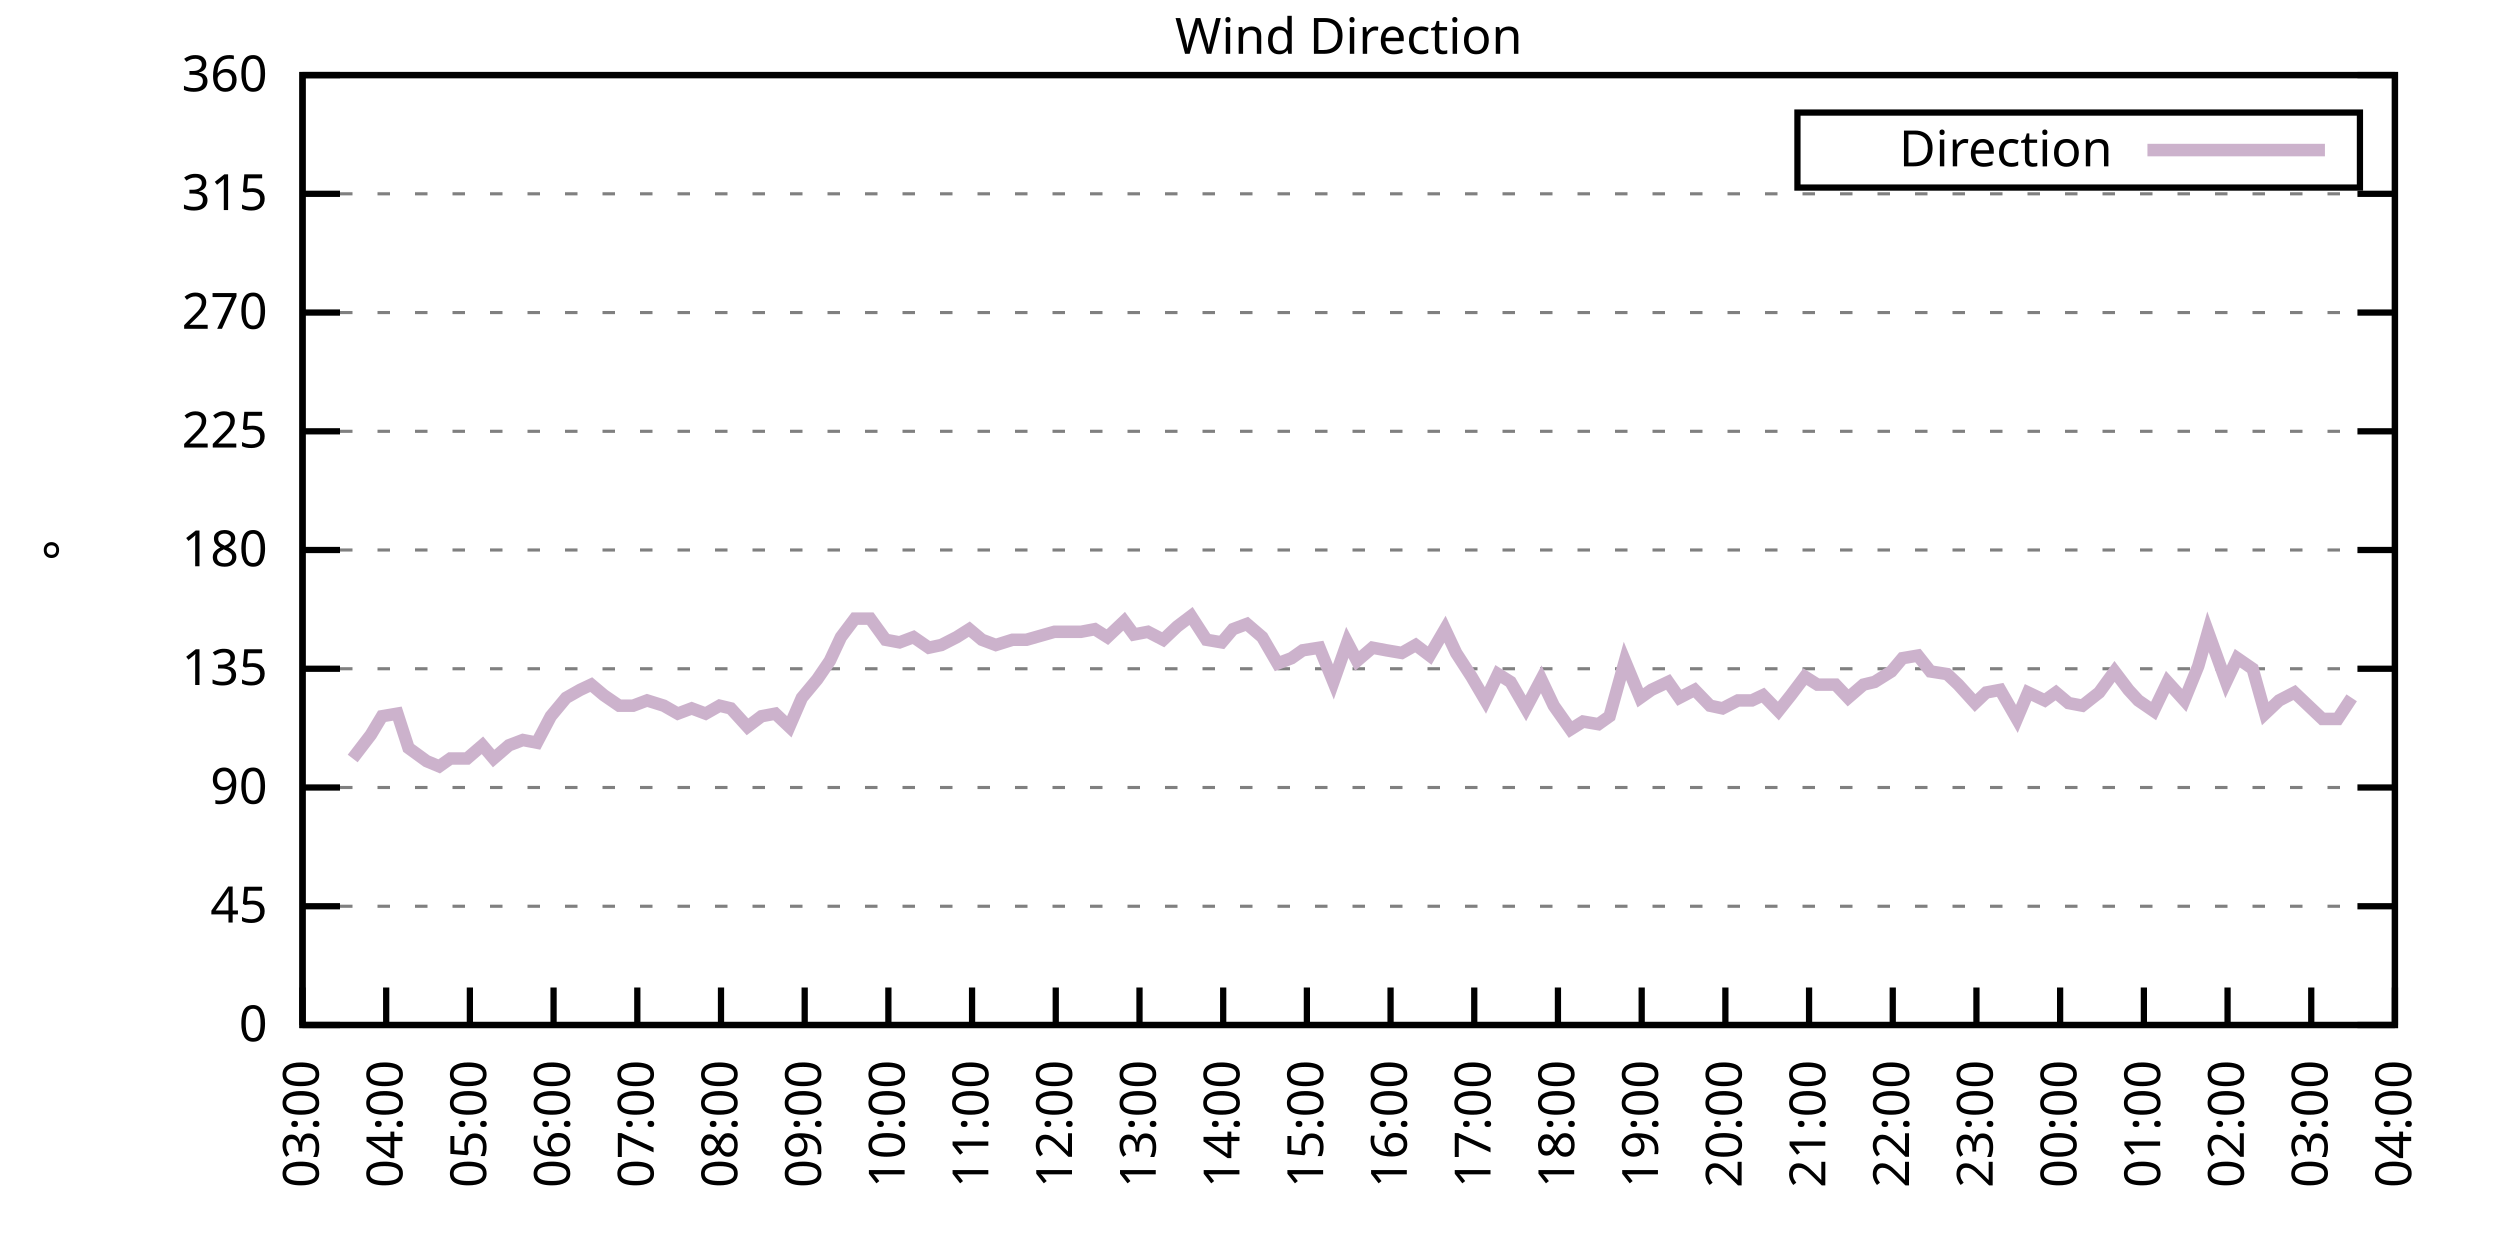
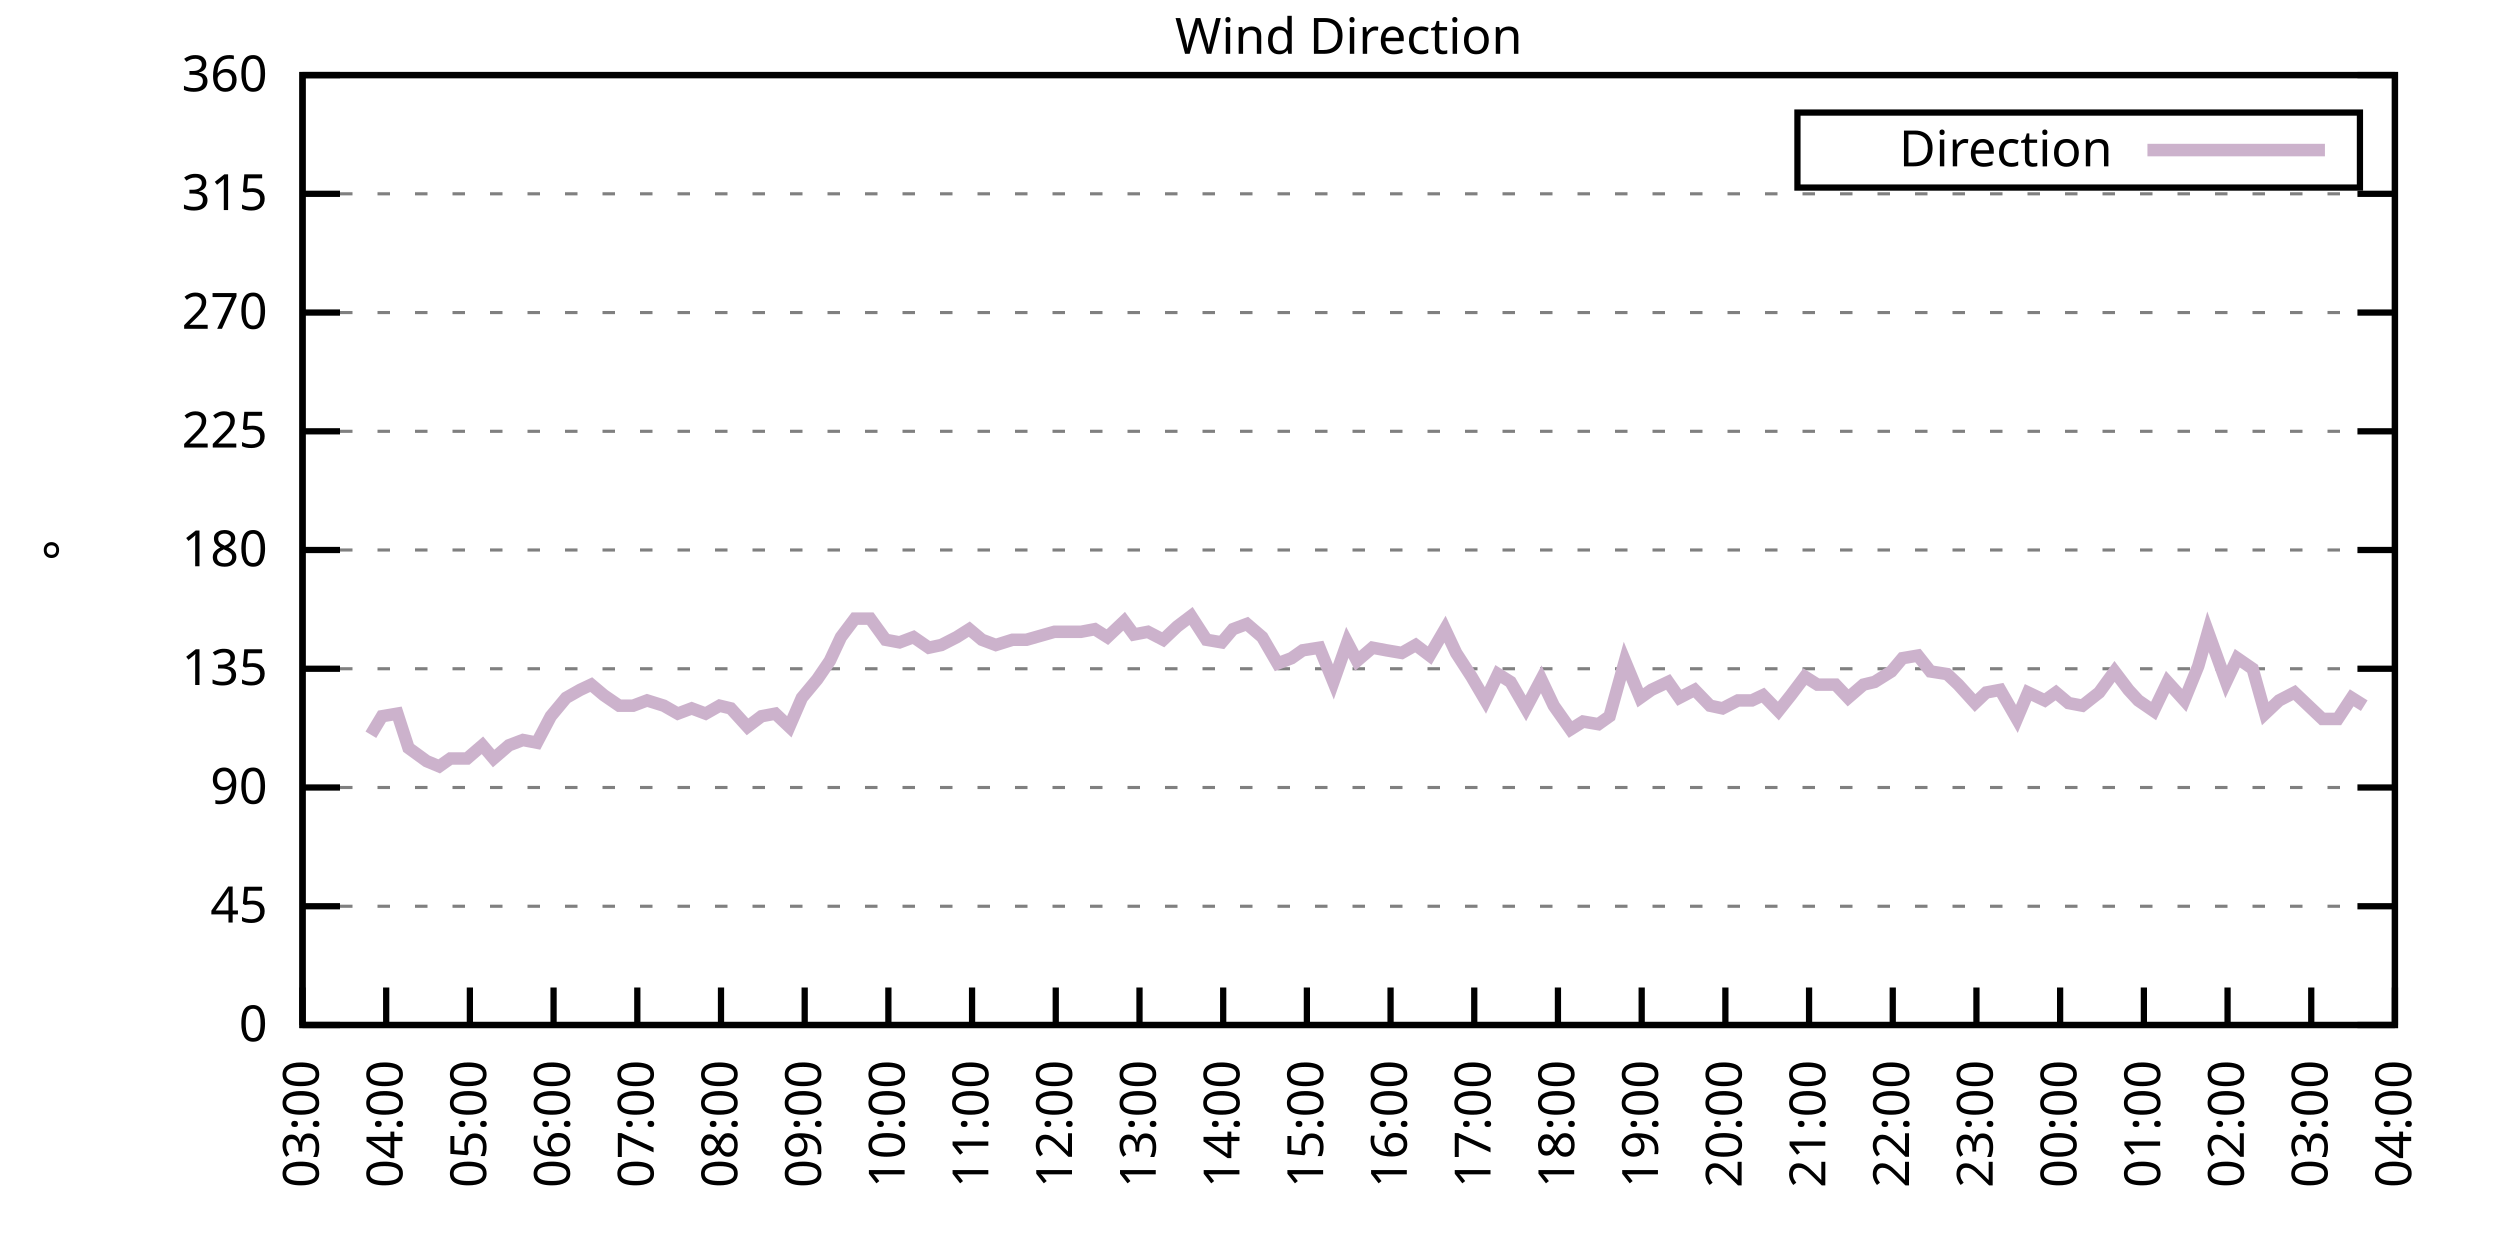
<svg xmlns="http://www.w3.org/2000/svg" xmlns:xlink="http://www.w3.org/1999/xlink" width="400" height="200" viewBox="0 0 400 200">
  <g id="gnuplot_canvas">
    <rect x="0" y="0" width="400" height="200" fill="none" />
    <defs>
      <circle id="gpDot" r="0.5" stroke-width="0.5" stroke="currentColor" />
      <path id="gpPt0" stroke-width="0.333" stroke="currentColor" d="M-1,0 h2 M0,-1 v2" />
      <path id="gpPt1" stroke-width="0.333" stroke="currentColor" d="M-1,-1 L1,1 M1,-1 L-1,1" />
      <path id="gpPt2" stroke-width="0.333" stroke="currentColor" d="M-1,0 L1,0 M0,-1 L0,1 M-1,-1 L1,1 M-1,1 L1,-1" />
      <rect id="gpPt3" stroke-width="0.333" stroke="currentColor" x="-1" y="-1" width="2" height="2" />
      <rect id="gpPt4" stroke-width="0.333" stroke="currentColor" fill="currentColor" x="-1" y="-1" width="2" height="2" />
      <circle id="gpPt5" stroke-width="0.333" stroke="currentColor" cx="0" cy="0" r="1" />
      <use xlink:href="#gpPt5" id="gpPt6" fill="currentColor" stroke="none" />
      <path id="gpPt7" stroke-width="0.333" stroke="currentColor" d="M0,-1.33 L-1.33,0.67 L1.33,0.67 z" />
      <use xlink:href="#gpPt7" id="gpPt8" fill="currentColor" stroke="none" />
      <use xlink:href="#gpPt7" id="gpPt9" stroke="currentColor" transform="rotate(180)" />
      <use xlink:href="#gpPt9" id="gpPt10" fill="currentColor" stroke="none" />
      <use xlink:href="#gpPt3" id="gpPt11" stroke="currentColor" transform="rotate(45)" />
      <use xlink:href="#gpPt11" id="gpPt12" fill="currentColor" stroke="none" />
      <path id="gpPt13" stroke-width="0.333" stroke="currentColor" d="M0,1.330 L1.265,0.411 L0.782,-1.067 L-0.782,-1.076 L-1.265,0.411 z" />
      <use xlink:href="#gpPt13" id="gpPt14" fill="currentColor" stroke="none" />
      <filter id="textbox" filterUnits="objectBoundingBox" x="0" y="0" height="1" width="1">
        <feFlood flood-color="white" flood-opacity="1" result="bgnd" />
        <feComposite in="SourceGraphic" in2="bgnd" operator="atop" />
      </filter>
      <filter id="greybox" filterUnits="objectBoundingBox" x="0" y="0" height="1" width="1">
        <feFlood flood-color="lightgrey" flood-opacity="1" result="grey" />
        <feComposite in="SourceGraphic" in2="grey" operator="atop" />
      </filter>
    </defs>
    <g fill="none" color="white" stroke="currentColor" stroke-width="1.00" stroke-linecap="butt" stroke-linejoin="miter">
</g>
    <g fill="none" color="black" stroke="currentColor" stroke-width="1.00" stroke-linecap="butt" stroke-linejoin="miter">
      <g stroke="none" shape-rendering="crispEdges">
        <polygon fill="rgb(255, 255, 255)" points="48.40,164.00 383.18,164.00 383.18,12.02 48.40,12.02 " />
      </g>
    </g>
    <g fill="none" color="black" stroke="currentColor" stroke-width="1.00" stroke-linecap="butt" stroke-linejoin="miter">
</g>
    <g fill="none" color="black" stroke="black" stroke-width="0.50" stroke-linecap="butt" stroke-linejoin="miter">
</g>
    <g fill="none" color="gray" stroke="currentColor" stroke-width="0.50" stroke-linecap="butt" stroke-linejoin="miter">
      <path stroke="gray" stroke-dasharray="2,4" class="gridline" d="M48.40,164.00 L383.19,164.00  " />
    </g>
    <g fill="none" color="gray" stroke="gray" stroke-width="1.00" stroke-linecap="butt" stroke-linejoin="miter">
</g>
    <g fill="none" color="black" stroke="currentColor" stroke-width="1.00" stroke-linecap="butt" stroke-linejoin="miter">
      <path stroke="black" d="M48.40,164.00 L54.40,164.00 M383.19,164.00 L377.19,164.00  " />
      <g transform="translate(42.80,166.60)" stroke="none" fill="black" font-family="Sans" font-size="8.00" text-anchor="end">
        <text>
          <tspan font-family="Sans"> 0</tspan>
        </text>
      </g>
    </g>
    <g fill="none" color="black" stroke="currentColor" stroke-width="1.00" stroke-linecap="butt" stroke-linejoin="miter">
</g>
    <g fill="none" color="black" stroke="black" stroke-width="0.50" stroke-linecap="butt" stroke-linejoin="miter">
</g>
    <g fill="none" color="gray" stroke="currentColor" stroke-width="0.50" stroke-linecap="butt" stroke-linejoin="miter">
      <path stroke="gray" stroke-dasharray="2,4" class="gridline" d="M48.40,145.00 L383.19,145.00  " />
    </g>
    <g fill="none" color="gray" stroke="gray" stroke-width="1.00" stroke-linecap="butt" stroke-linejoin="miter">
</g>
    <g fill="none" color="black" stroke="currentColor" stroke-width="1.00" stroke-linecap="butt" stroke-linejoin="miter">
      <path stroke="black" d="M48.40,145.00 L54.40,145.00 M383.19,145.00 L377.19,145.00  " />
      <g transform="translate(42.80,147.60)" stroke="none" fill="black" font-family="Sans" font-size="8.00" text-anchor="end">
        <text>
          <tspan font-family="Sans"> 45</tspan>
        </text>
      </g>
    </g>
    <g fill="none" color="black" stroke="currentColor" stroke-width="1.00" stroke-linecap="butt" stroke-linejoin="miter">
</g>
    <g fill="none" color="black" stroke="black" stroke-width="0.50" stroke-linecap="butt" stroke-linejoin="miter">
</g>
    <g fill="none" color="gray" stroke="currentColor" stroke-width="0.50" stroke-linecap="butt" stroke-linejoin="miter">
      <path stroke="gray" stroke-dasharray="2,4" class="gridline" d="M48.40,126.00 L383.19,126.00  " />
    </g>
    <g fill="none" color="gray" stroke="gray" stroke-width="1.00" stroke-linecap="butt" stroke-linejoin="miter">
</g>
    <g fill="none" color="black" stroke="currentColor" stroke-width="1.00" stroke-linecap="butt" stroke-linejoin="miter">
      <path stroke="black" d="M48.40,126.00 L54.40,126.00 M383.19,126.00 L377.19,126.00  " />
      <g transform="translate(42.80,128.60)" stroke="none" fill="black" font-family="Sans" font-size="8.00" text-anchor="end">
        <text>
          <tspan font-family="Sans"> 90</tspan>
        </text>
      </g>
    </g>
    <g fill="none" color="black" stroke="currentColor" stroke-width="1.00" stroke-linecap="butt" stroke-linejoin="miter">
</g>
    <g fill="none" color="black" stroke="black" stroke-width="0.50" stroke-linecap="butt" stroke-linejoin="miter">
</g>
    <g fill="none" color="gray" stroke="currentColor" stroke-width="0.50" stroke-linecap="butt" stroke-linejoin="miter">
      <path stroke="gray" stroke-dasharray="2,4" class="gridline" d="M48.40,107.00 L383.19,107.00  " />
    </g>
    <g fill="none" color="gray" stroke="gray" stroke-width="1.00" stroke-linecap="butt" stroke-linejoin="miter">
</g>
    <g fill="none" color="black" stroke="currentColor" stroke-width="1.00" stroke-linecap="butt" stroke-linejoin="miter">
      <path stroke="black" d="M48.40,107.00 L54.40,107.00 M383.19,107.00 L377.19,107.00  " />
      <g transform="translate(42.80,109.60)" stroke="none" fill="black" font-family="Sans" font-size="8.00" text-anchor="end">
        <text>
          <tspan font-family="Sans"> 135</tspan>
        </text>
      </g>
    </g>
    <g fill="none" color="black" stroke="currentColor" stroke-width="1.00" stroke-linecap="butt" stroke-linejoin="miter">
</g>
    <g fill="none" color="black" stroke="black" stroke-width="0.50" stroke-linecap="butt" stroke-linejoin="miter">
</g>
    <g fill="none" color="gray" stroke="currentColor" stroke-width="0.50" stroke-linecap="butt" stroke-linejoin="miter">
      <path stroke="gray" stroke-dasharray="2,4" class="gridline" d="M48.40,88.00 L383.19,88.00  " />
    </g>
    <g fill="none" color="gray" stroke="gray" stroke-width="1.00" stroke-linecap="butt" stroke-linejoin="miter">
</g>
    <g fill="none" color="black" stroke="currentColor" stroke-width="1.00" stroke-linecap="butt" stroke-linejoin="miter">
      <path stroke="black" d="M48.40,88.00 L54.40,88.00 M383.19,88.00 L377.19,88.00  " />
      <g transform="translate(42.80,90.60)" stroke="none" fill="black" font-family="Sans" font-size="8.00" text-anchor="end">
        <text>
          <tspan font-family="Sans"> 180</tspan>
        </text>
      </g>
    </g>
    <g fill="none" color="black" stroke="currentColor" stroke-width="1.00" stroke-linecap="butt" stroke-linejoin="miter">
</g>
    <g fill="none" color="black" stroke="black" stroke-width="0.50" stroke-linecap="butt" stroke-linejoin="miter">
</g>
    <g fill="none" color="gray" stroke="currentColor" stroke-width="0.50" stroke-linecap="butt" stroke-linejoin="miter">
      <path stroke="gray" stroke-dasharray="2,4" class="gridline" d="M48.40,69.01 L383.19,69.01  " />
    </g>
    <g fill="none" color="gray" stroke="gray" stroke-width="1.00" stroke-linecap="butt" stroke-linejoin="miter">
</g>
    <g fill="none" color="black" stroke="currentColor" stroke-width="1.00" stroke-linecap="butt" stroke-linejoin="miter">
      <path stroke="black" d="M48.40,69.01 L54.40,69.01 M383.19,69.01 L377.19,69.01  " />
      <g transform="translate(42.80,71.61)" stroke="none" fill="black" font-family="Sans" font-size="8.00" text-anchor="end">
        <text>
          <tspan font-family="Sans"> 225</tspan>
        </text>
      </g>
    </g>
    <g fill="none" color="black" stroke="currentColor" stroke-width="1.00" stroke-linecap="butt" stroke-linejoin="miter">
</g>
    <g fill="none" color="black" stroke="black" stroke-width="0.50" stroke-linecap="butt" stroke-linejoin="miter">
</g>
    <g fill="none" color="gray" stroke="currentColor" stroke-width="0.50" stroke-linecap="butt" stroke-linejoin="miter">
      <path stroke="gray" stroke-dasharray="2,4" class="gridline" d="M48.40,50.01 L383.19,50.01  " />
    </g>
    <g fill="none" color="gray" stroke="gray" stroke-width="1.00" stroke-linecap="butt" stroke-linejoin="miter">
</g>
    <g fill="none" color="black" stroke="currentColor" stroke-width="1.00" stroke-linecap="butt" stroke-linejoin="miter">
      <path stroke="black" d="M48.40,50.01 L54.40,50.01 M383.19,50.01 L377.19,50.01  " />
      <g transform="translate(42.80,52.61)" stroke="none" fill="black" font-family="Sans" font-size="8.00" text-anchor="end">
        <text>
          <tspan font-family="Sans"> 270</tspan>
        </text>
      </g>
    </g>
    <g fill="none" color="black" stroke="currentColor" stroke-width="1.00" stroke-linecap="butt" stroke-linejoin="miter">
</g>
    <g fill="none" color="black" stroke="black" stroke-width="0.50" stroke-linecap="butt" stroke-linejoin="miter">
</g>
    <g fill="none" color="gray" stroke="currentColor" stroke-width="0.50" stroke-linecap="butt" stroke-linejoin="miter">
      <path stroke="gray" stroke-dasharray="2,4" class="gridline" d="M48.40,31.01 L383.19,31.01  " />
    </g>
    <g fill="none" color="gray" stroke="gray" stroke-width="1.00" stroke-linecap="butt" stroke-linejoin="miter">
</g>
    <g fill="none" color="black" stroke="currentColor" stroke-width="1.00" stroke-linecap="butt" stroke-linejoin="miter">
      <path stroke="black" d="M48.40,31.01 L54.40,31.01 M383.19,31.01 L377.19,31.01  " />
      <g transform="translate(42.80,33.61)" stroke="none" fill="black" font-family="Sans" font-size="8.00" text-anchor="end">
        <text>
          <tspan font-family="Sans"> 315</tspan>
        </text>
      </g>
    </g>
    <g fill="none" color="black" stroke="currentColor" stroke-width="1.00" stroke-linecap="butt" stroke-linejoin="miter">
</g>
    <g fill="none" color="black" stroke="black" stroke-width="0.50" stroke-linecap="butt" stroke-linejoin="miter">
</g>
    <g fill="none" color="gray" stroke="currentColor" stroke-width="0.50" stroke-linecap="butt" stroke-linejoin="miter">
      <path stroke="gray" stroke-dasharray="2,4" class="gridline" d="M48.40,12.01 L383.19,12.01  " />
    </g>
    <g fill="none" color="gray" stroke="gray" stroke-width="1.00" stroke-linecap="butt" stroke-linejoin="miter">
</g>
    <g fill="none" color="black" stroke="currentColor" stroke-width="1.00" stroke-linecap="butt" stroke-linejoin="miter">
      <path stroke="black" d="M48.40,12.01 L54.40,12.01 M383.19,12.01 L377.19,12.01  " />
      <g transform="translate(42.80,14.61)" stroke="none" fill="black" font-family="Sans" font-size="8.00" text-anchor="end">
        <text>
          <tspan font-family="Sans"> 360</tspan>
        </text>
      </g>
    </g>
    <g fill="none" color="black" stroke="currentColor" stroke-width="1.00" stroke-linecap="butt" stroke-linejoin="miter">
      <path stroke="black" d="M48.40,164.00 L48.40,158.00  " />
      <g transform="translate(51.00,169.60) rotate(270.00)" stroke="none" fill="black" font-family="Sans" font-size="8.00" text-anchor="end">
        <text>
          <tspan font-family="Sans">03:00</tspan>
        </text>
      </g>
    </g>
    <g fill="none" color="black" stroke="currentColor" stroke-width="1.00" stroke-linecap="butt" stroke-linejoin="miter">
      <path stroke="black" d="M61.79,164.00 L61.79,158.00  " />
      <g transform="translate(64.39,169.60) rotate(270.00)" stroke="none" fill="black" font-family="Sans" font-size="8.00" text-anchor="end">
        <text>
          <tspan font-family="Sans">04:00</tspan>
        </text>
      </g>
    </g>
    <g fill="none" color="black" stroke="currentColor" stroke-width="1.00" stroke-linecap="butt" stroke-linejoin="miter">
      <path stroke="black" d="M75.18,164.00 L75.18,158.00  " />
      <g transform="translate(77.78,169.60) rotate(270.00)" stroke="none" fill="black" font-family="Sans" font-size="8.00" text-anchor="end">
        <text>
          <tspan font-family="Sans">05:00</tspan>
        </text>
      </g>
    </g>
    <g fill="none" color="black" stroke="currentColor" stroke-width="1.00" stroke-linecap="butt" stroke-linejoin="miter">
      <path stroke="black" d="M88.57,164.00 L88.57,158.00  " />
      <g transform="translate(91.17,169.60) rotate(270.00)" stroke="none" fill="black" font-family="Sans" font-size="8.00" text-anchor="end">
        <text>
          <tspan font-family="Sans">06:00</tspan>
        </text>
      </g>
    </g>
    <g fill="none" color="black" stroke="currentColor" stroke-width="1.00" stroke-linecap="butt" stroke-linejoin="miter">
      <path stroke="black" d="M101.97,164.00 L101.97,158.00  " />
      <g transform="translate(104.57,169.60) rotate(270.00)" stroke="none" fill="black" font-family="Sans" font-size="8.00" text-anchor="end">
        <text>
          <tspan font-family="Sans">07:00</tspan>
        </text>
      </g>
    </g>
    <g fill="none" color="black" stroke="currentColor" stroke-width="1.00" stroke-linecap="butt" stroke-linejoin="miter">
      <path stroke="black" d="M115.36,164.00 L115.36,158.00  " />
      <g transform="translate(117.96,169.60) rotate(270.00)" stroke="none" fill="black" font-family="Sans" font-size="8.00" text-anchor="end">
        <text>
          <tspan font-family="Sans">08:00</tspan>
        </text>
      </g>
    </g>
    <g fill="none" color="black" stroke="currentColor" stroke-width="1.00" stroke-linecap="butt" stroke-linejoin="miter">
      <path stroke="black" d="M128.75,164.00 L128.75,158.00  " />
      <g transform="translate(131.35,169.60) rotate(270.00)" stroke="none" fill="black" font-family="Sans" font-size="8.00" text-anchor="end">
        <text>
          <tspan font-family="Sans">09:00</tspan>
        </text>
      </g>
    </g>
    <g fill="none" color="black" stroke="currentColor" stroke-width="1.00" stroke-linecap="butt" stroke-linejoin="miter">
      <path stroke="black" d="M142.14,164.00 L142.14,158.00  " />
      <g transform="translate(144.74,169.60) rotate(270.00)" stroke="none" fill="black" font-family="Sans" font-size="8.00" text-anchor="end">
        <text>
          <tspan font-family="Sans">10:00</tspan>
        </text>
      </g>
    </g>
    <g fill="none" color="black" stroke="currentColor" stroke-width="1.00" stroke-linecap="butt" stroke-linejoin="miter">
      <path stroke="black" d="M155.53,164.00 L155.53,158.00  " />
      <g transform="translate(158.13,169.60) rotate(270.00)" stroke="none" fill="black" font-family="Sans" font-size="8.00" text-anchor="end">
        <text>
          <tspan font-family="Sans">11:00</tspan>
        </text>
      </g>
    </g>
    <g fill="none" color="black" stroke="currentColor" stroke-width="1.00" stroke-linecap="butt" stroke-linejoin="miter">
      <path stroke="black" d="M168.92,164.00 L168.92,158.00  " />
      <g transform="translate(171.52,169.60) rotate(270.00)" stroke="none" fill="black" font-family="Sans" font-size="8.00" text-anchor="end">
        <text>
          <tspan font-family="Sans">12:00</tspan>
        </text>
      </g>
    </g>
    <g fill="none" color="black" stroke="currentColor" stroke-width="1.00" stroke-linecap="butt" stroke-linejoin="miter">
      <path stroke="black" d="M182.32,164.00 L182.32,158.00  " />
      <g transform="translate(184.92,169.60) rotate(270.00)" stroke="none" fill="black" font-family="Sans" font-size="8.00" text-anchor="end">
        <text>
          <tspan font-family="Sans">13:00</tspan>
        </text>
      </g>
    </g>
    <g fill="none" color="black" stroke="currentColor" stroke-width="1.00" stroke-linecap="butt" stroke-linejoin="miter">
      <path stroke="black" d="M195.71,164.00 L195.71,158.00  " />
      <g transform="translate(198.31,169.60) rotate(270.00)" stroke="none" fill="black" font-family="Sans" font-size="8.00" text-anchor="end">
        <text>
          <tspan font-family="Sans">14:00</tspan>
        </text>
      </g>
    </g>
    <g fill="none" color="black" stroke="currentColor" stroke-width="1.00" stroke-linecap="butt" stroke-linejoin="miter">
      <path stroke="black" d="M209.10,164.00 L209.10,158.00  " />
      <g transform="translate(211.70,169.60) rotate(270.00)" stroke="none" fill="black" font-family="Sans" font-size="8.00" text-anchor="end">
        <text>
          <tspan font-family="Sans">15:00</tspan>
        </text>
      </g>
    </g>
    <g fill="none" color="black" stroke="currentColor" stroke-width="1.00" stroke-linecap="butt" stroke-linejoin="miter">
      <path stroke="black" d="M222.49,164.00 L222.49,158.00  " />
      <g transform="translate(225.09,169.60) rotate(270.00)" stroke="none" fill="black" font-family="Sans" font-size="8.00" text-anchor="end">
        <text>
          <tspan font-family="Sans">16:00</tspan>
        </text>
      </g>
    </g>
    <g fill="none" color="black" stroke="currentColor" stroke-width="1.00" stroke-linecap="butt" stroke-linejoin="miter">
      <path stroke="black" d="M235.88,164.00 L235.88,158.00  " />
      <g transform="translate(238.48,169.60) rotate(270.00)" stroke="none" fill="black" font-family="Sans" font-size="8.00" text-anchor="end">
        <text>
          <tspan font-family="Sans">17:00</tspan>
        </text>
      </g>
    </g>
    <g fill="none" color="black" stroke="currentColor" stroke-width="1.00" stroke-linecap="butt" stroke-linejoin="miter">
      <path stroke="black" d="M249.27,164.00 L249.27,158.00  " />
      <g transform="translate(251.87,169.60) rotate(270.00)" stroke="none" fill="black" font-family="Sans" font-size="8.00" text-anchor="end">
        <text>
          <tspan font-family="Sans">18:00</tspan>
        </text>
      </g>
    </g>
    <g fill="none" color="black" stroke="currentColor" stroke-width="1.00" stroke-linecap="butt" stroke-linejoin="miter">
      <path stroke="black" d="M262.67,164.00 L262.67,158.00  " />
      <g transform="translate(265.27,169.60) rotate(270.00)" stroke="none" fill="black" font-family="Sans" font-size="8.00" text-anchor="end">
        <text>
          <tspan font-family="Sans">19:00</tspan>
        </text>
      </g>
    </g>
    <g fill="none" color="black" stroke="currentColor" stroke-width="1.00" stroke-linecap="butt" stroke-linejoin="miter">
      <path stroke="black" d="M276.06,164.00 L276.06,158.00  " />
      <g transform="translate(278.66,169.60) rotate(270.00)" stroke="none" fill="black" font-family="Sans" font-size="8.00" text-anchor="end">
        <text>
          <tspan font-family="Sans">20:00</tspan>
        </text>
      </g>
    </g>
    <g fill="none" color="black" stroke="currentColor" stroke-width="1.00" stroke-linecap="butt" stroke-linejoin="miter">
      <path stroke="black" d="M289.45,164.00 L289.45,158.00  " />
      <g transform="translate(292.05,169.60) rotate(270.00)" stroke="none" fill="black" font-family="Sans" font-size="8.00" text-anchor="end">
        <text>
          <tspan font-family="Sans">21:00</tspan>
        </text>
      </g>
    </g>
    <g fill="none" color="black" stroke="currentColor" stroke-width="1.00" stroke-linecap="butt" stroke-linejoin="miter">
      <path stroke="black" d="M302.84,164.00 L302.84,158.00  " />
      <g transform="translate(305.44,169.60) rotate(270.00)" stroke="none" fill="black" font-family="Sans" font-size="8.00" text-anchor="end">
        <text>
          <tspan font-family="Sans">22:00</tspan>
        </text>
      </g>
    </g>
    <g fill="none" color="black" stroke="currentColor" stroke-width="1.00" stroke-linecap="butt" stroke-linejoin="miter">
      <path stroke="black" d="M316.23,164.00 L316.23,158.00  " />
      <g transform="translate(318.83,169.60) rotate(270.00)" stroke="none" fill="black" font-family="Sans" font-size="8.00" text-anchor="end">
        <text>
          <tspan font-family="Sans">23:00</tspan>
        </text>
      </g>
    </g>
    <g fill="none" color="black" stroke="currentColor" stroke-width="1.00" stroke-linecap="butt" stroke-linejoin="miter">
      <path stroke="black" d="M329.62,164.00 L329.62,158.00  " />
      <g transform="translate(332.22,169.60) rotate(270.00)" stroke="none" fill="black" font-family="Sans" font-size="8.00" text-anchor="end">
        <text>
          <tspan font-family="Sans">00:00</tspan>
        </text>
      </g>
    </g>
    <g fill="none" color="black" stroke="currentColor" stroke-width="1.00" stroke-linecap="butt" stroke-linejoin="miter">
      <path stroke="black" d="M343.02,164.00 L343.02,158.00  " />
      <g transform="translate(345.62,169.60) rotate(270.00)" stroke="none" fill="black" font-family="Sans" font-size="8.00" text-anchor="end">
        <text>
          <tspan font-family="Sans">01:00</tspan>
        </text>
      </g>
    </g>
    <g fill="none" color="black" stroke="currentColor" stroke-width="1.00" stroke-linecap="butt" stroke-linejoin="miter">
      <path stroke="black" d="M356.41,164.00 L356.41,158.00  " />
      <g transform="translate(359.01,169.60) rotate(270.00)" stroke="none" fill="black" font-family="Sans" font-size="8.00" text-anchor="end">
        <text>
          <tspan font-family="Sans">02:00</tspan>
        </text>
      </g>
    </g>
    <g fill="none" color="black" stroke="currentColor" stroke-width="1.00" stroke-linecap="butt" stroke-linejoin="miter">
      <path stroke="black" d="M369.80,164.00 L369.80,158.00  " />
      <g transform="translate(372.40,169.60) rotate(270.00)" stroke="none" fill="black" font-family="Sans" font-size="8.00" text-anchor="end">
        <text>
          <tspan font-family="Sans">03:00</tspan>
        </text>
      </g>
    </g>
    <g fill="none" color="black" stroke="currentColor" stroke-width="1.00" stroke-linecap="butt" stroke-linejoin="miter">
      <path stroke="black" d="M383.19,164.00 L383.19,158.00  " />
      <g transform="translate(385.79,169.60) rotate(270.00)" stroke="none" fill="black" font-family="Sans" font-size="8.00" text-anchor="end">
        <text>
          <tspan font-family="Sans">04:00</tspan>
        </text>
      </g>
    </g>
    <g fill="none" color="black" stroke="currentColor" stroke-width="1.00" stroke-linecap="butt" stroke-linejoin="miter">
</g>
    <g fill="none" color="black" stroke="currentColor" stroke-width="1.00" stroke-linecap="butt" stroke-linejoin="miter">
      <path stroke="black" d="M48.40,12.01 L48.40,164.00 L383.19,164.00 L383.19,12.01 L48.40,12.01 Z  " />
    </g>
    <g fill="none" color="black" stroke="currentColor" stroke-width="1.00" stroke-linecap="butt" stroke-linejoin="miter">
</g>
    <g fill="none" color="black" stroke="currentColor" stroke-width="1.00" stroke-linecap="butt" stroke-linejoin="miter">
      <path stroke="black" d="M287.59,30.01 L287.59,18.01 L377.59,18.01 L377.59,30.01 L287.59,30.01 Z  " />
    </g>
    <g id="Wind_direction_plot_1">
      <g fill="none" color="white" stroke="black" stroke-width="2.00" stroke-linecap="butt" stroke-linejoin="miter">
</g>
      <g fill="none" color="black" stroke="currentColor" stroke-width="2.00" stroke-linecap="butt" stroke-linejoin="miter">
        <g transform="translate(337.99,26.61)" stroke="none" fill="black" font-family="Sans" font-size="8.00" text-anchor="end">
          <text>
            <tspan font-family="Sans">Direction</tspan>
          </text>
        </g>
      </g>
      <g fill="none" color="black" stroke="currentColor" stroke-width="2.00" stroke-linecap="butt" stroke-linejoin="miter">
-         <path stroke="rgb(204, 178, 204)" d="M343.59,24.01 L371.99,24.01 M56.43,121.36 L59.34,117.56 L61.12,114.60 L63.58,114.18 L65.36,119.67 L68.26,121.78   L70.27,122.62 L72.06,121.36 L74.74,121.36 L77.19,119.25 L78.98,121.36 L81.43,119.25 L83.66,118.40 L85.90,118.83   L88.13,114.60 L90.58,111.65 L92.82,110.38 L94.60,109.54 L96.61,111.23 L99.06,112.91 L101.30,112.91 L103.53,112.07   L106.21,112.91 L108.44,114.18 L110.67,113.34 L112.90,114.18 L115.13,112.91 L116.92,113.34 L119.60,116.29 L121.83,114.60   L124.06,114.18 L126.29,116.29 L128.30,111.65 L130.76,108.69 L132.77,105.74 L134.55,101.94 L136.78,98.98 L139.24,98.98   L141.69,102.36 L143.93,102.78 L146.16,101.94 L148.61,103.63 L150.62,103.20 L153.08,101.94 L155.09,100.67 L157.10,102.36   L159.33,103.20 L162.01,102.36 L164.24,102.36 L168.70,101.09 L170.93,101.09 L172.94,101.09 L175.17,100.67 L177.18,101.94   L179.86,99.40 L181.42,101.52 L183.66,101.09 L186.11,102.36 L188.34,100.25 L190.57,98.56 L193.03,102.36 L195.48,102.78   L197.27,100.67 L199.50,99.83 L201.96,101.94 L204.41,106.16 L206.64,105.31 L208.43,104.05 L211.11,103.63 L213.34,109.11   L215.57,102.78 L217.13,105.74 L219.59,103.63 L221.82,104.05 L224.28,104.47 L226.51,103.20 L228.74,104.89 L231.20,100.67   L232.98,104.47 L235.44,108.27 L237.67,112.07 L239.68,107.85 L241.69,109.11 L244.14,113.34 L246.60,108.69 L248.60,112.91   L251.28,116.71 L253.29,115.45 L255.75,115.87 L257.53,114.60 L259.99,105.74 L262.44,111.65 L264.23,110.38 L266.91,109.11   L268.69,111.65 L271.15,110.38 L273.60,112.91 L275.61,113.34 L278.07,112.07 L280.30,112.07 L282.08,111.23 L284.54,113.76   L286.55,111.23 L288.78,108.27 L290.79,109.54 L293.69,109.54 L295.70,111.65 L298.15,109.54 L299.94,109.11 L302.62,107.43   L304.40,105.31 L306.86,104.89 L308.87,107.43 L311.54,107.85 L313.33,109.54 L316.01,112.49 L317.79,110.80 L320.03,110.38   L322.70,115.03 L324.49,110.80 L327.17,112.07 L328.95,110.80 L330.96,112.49 L333.19,112.91 L335.87,110.80 L338.33,107.43   L340.56,110.38 L342.12,112.07 L344.58,113.76 L346.81,109.11 L349.49,112.07 L351.72,106.58 L353.28,101.09 L356.18,109.11   L357.97,105.31 L360.42,107.00 L362.43,114.18 L364.66,112.07 L367.12,110.80 L371.58,115.03 L374.04,115.03 L376.27,111.65    " />
+         <path stroke="rgb(204, 178, 204)" d="M343.59,24.01 L371.99,24.01 M59.34,117.56 L61.12,114.60 L63.58,114.18 L65.36,119.67 L68.26,121.78 L70.27,122.62   L72.06,121.36 L74.74,121.36 L77.19,119.25 L78.98,121.36 L81.43,119.25 L83.66,118.40 L85.90,118.83 L88.13,114.60   L90.58,111.65 L92.82,110.38 L94.60,109.54 L96.61,111.23 L99.06,112.91 L101.30,112.91 L103.53,112.07 L106.21,112.91   L108.44,114.18 L110.67,113.34 L112.90,114.18 L115.13,112.91 L116.92,113.34 L119.60,116.29 L121.83,114.60 L124.06,114.18   L126.29,116.29 L128.30,111.65 L130.76,108.69 L132.77,105.74 L134.55,101.94 L136.78,98.98 L139.24,98.98 L141.69,102.36   L143.93,102.78 L146.16,101.94 L148.61,103.63 L150.62,103.20 L153.08,101.94 L155.09,100.67 L157.10,102.36 L159.33,103.20   L162.01,102.36 L164.24,102.36 L168.70,101.09 L170.93,101.09 L172.94,101.09 L175.17,100.67 L177.18,101.94 L179.86,99.40   L181.42,101.52 L183.66,101.09 L186.11,102.36 L188.34,100.25 L190.57,98.56 L193.03,102.36 L195.48,102.78 L197.27,100.67   L199.50,99.83 L201.96,101.94 L204.41,106.16 L206.64,105.31 L208.43,104.05 L211.11,103.63 L213.34,109.11 L215.57,102.78   L217.13,105.74 L219.59,103.63 L221.82,104.05 L224.28,104.47 L226.51,103.20 L228.74,104.89 L231.20,100.67 L232.98,104.47   L235.44,108.27 L237.67,112.07 L239.68,107.85 L241.69,109.11 L244.14,113.34 L246.60,108.69 L248.60,112.91 L251.28,116.71   L253.29,115.45 L255.75,115.87 L257.53,114.60 L259.99,105.74 L262.44,111.65 L264.23,110.38 L266.91,109.11 L268.69,111.65   L271.15,110.38 L273.60,112.91 L275.61,113.34 L278.07,112.07 L280.30,112.07 L282.08,111.23 L284.54,113.76 L286.55,111.23   L288.78,108.27 L290.79,109.54 L293.69,109.54 L295.70,111.65 L298.15,109.54 L299.94,109.11 L302.62,107.43 L304.40,105.31   L306.86,104.89 L308.87,107.43 L311.54,107.85 L313.33,109.54 L316.01,112.49 L317.79,110.80 L320.03,110.38 L322.70,115.03   L324.49,110.80 L327.17,112.07 L328.95,110.80 L330.96,112.49 L333.19,112.91 L335.87,110.80 L338.33,107.43 L340.56,110.38   L342.12,112.07 L344.58,113.76 L346.81,109.11 L349.49,112.07 L351.72,106.58 L353.28,101.09 L356.18,109.11 L357.97,105.31   L360.42,107.00 L362.43,114.18 L364.66,112.07 L367.12,110.80 L371.58,115.03 L374.04,115.03 L376.27,111.65 L378.28,112.91    " />
      </g>
    </g>
    <g fill="none" color="black" stroke="currentColor" stroke-width="2.00" stroke-linecap="butt" stroke-linejoin="miter">
</g>
    <g fill="none" color="black" stroke="black" stroke-width="1.00" stroke-linecap="butt" stroke-linejoin="miter">
</g>
    <g fill="none" color="black" stroke="currentColor" stroke-width="1.00" stroke-linecap="butt" stroke-linejoin="miter">
      <path stroke="black" d="M48.40,12.01 L48.40,164.00 L383.19,164.00 L383.19,12.01 L48.40,12.01 Z  " />
      <g transform="translate(12.80,88.01) rotate(270.00)" stroke="none" fill="black" font-family="Sans" font-size="8.00" text-anchor="middle">
        <text>
          <tspan font-family="Sans">°</tspan>
        </text>
      </g>
    </g>
    <g fill="none" color="black" stroke="currentColor" stroke-width="1.00" stroke-linecap="butt" stroke-linejoin="miter">
</g>
    <g fill="none" color="black" stroke="currentColor" stroke-width="1.00" stroke-linecap="butt" stroke-linejoin="miter">
      <g transform="translate(215.79,8.61)" stroke="none" fill="black" font-family="Sans" font-size="8.00" text-anchor="middle">
        <text>
          <tspan font-family="Sans">Wind Direction</tspan>
        </text>
      </g>
    </g>
    <g fill="none" color="black" stroke="currentColor" stroke-width="1.00" stroke-linecap="butt" stroke-linejoin="miter">
</g>
  </g>
</svg>
